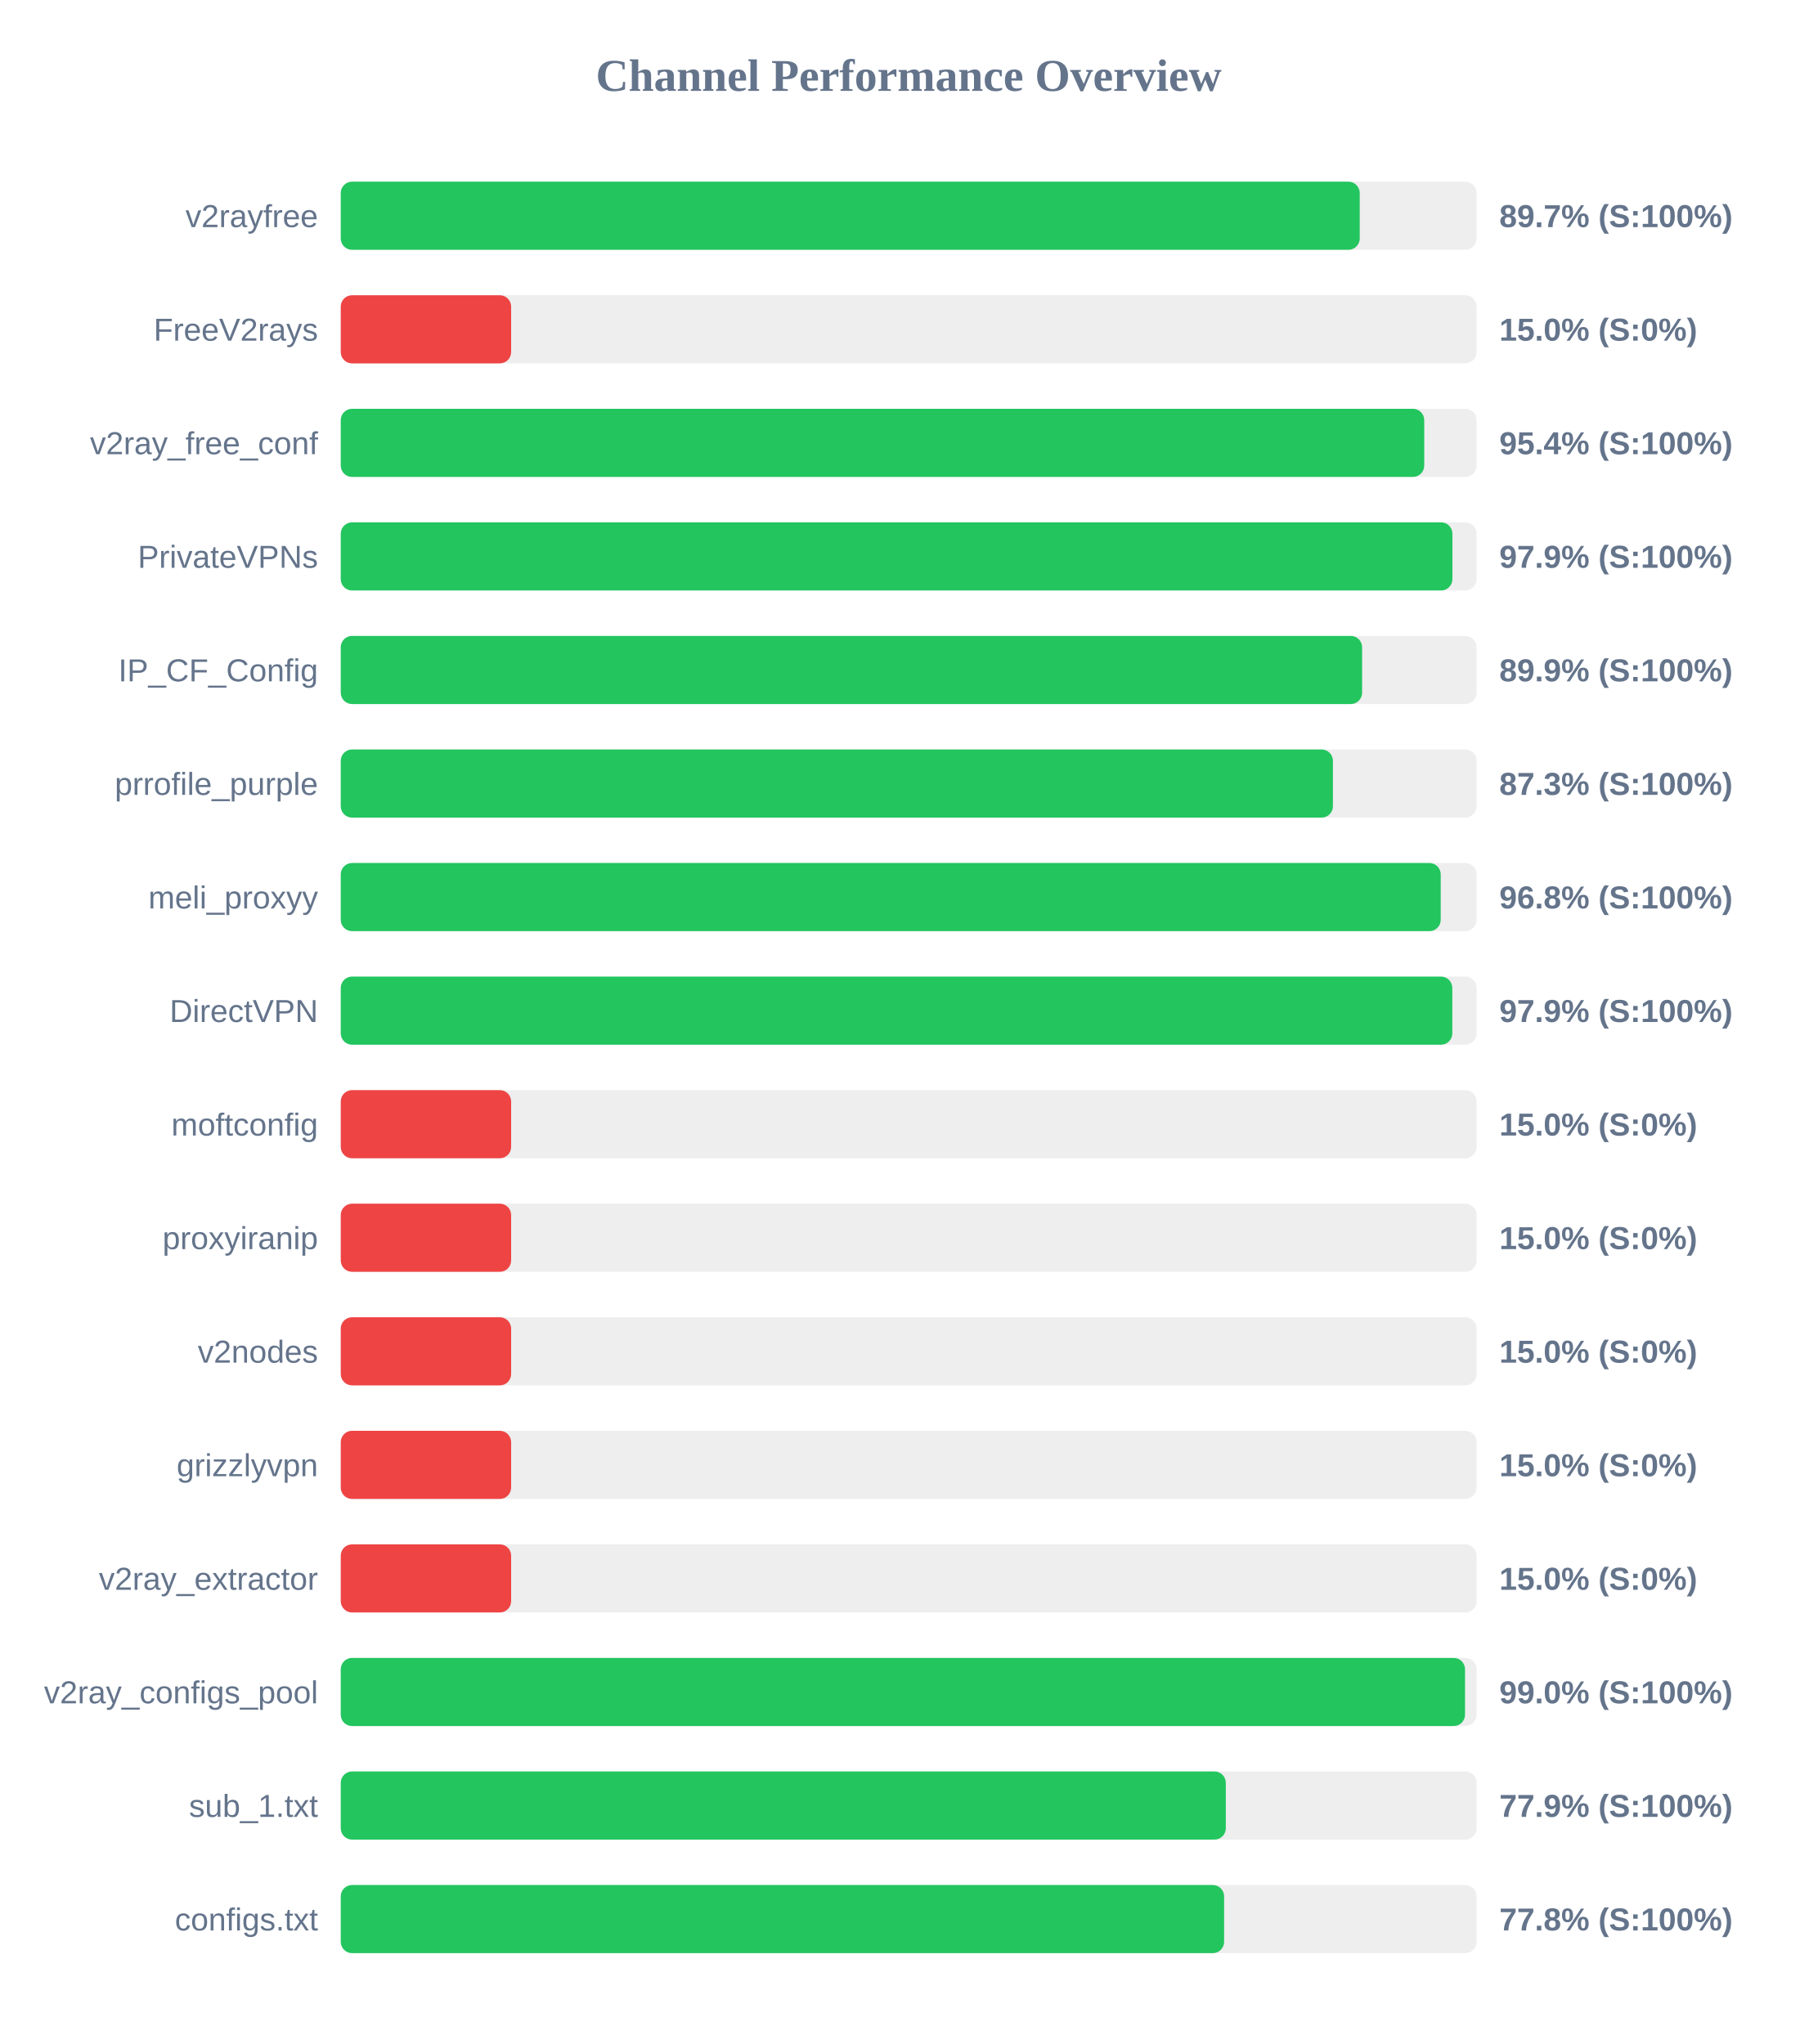
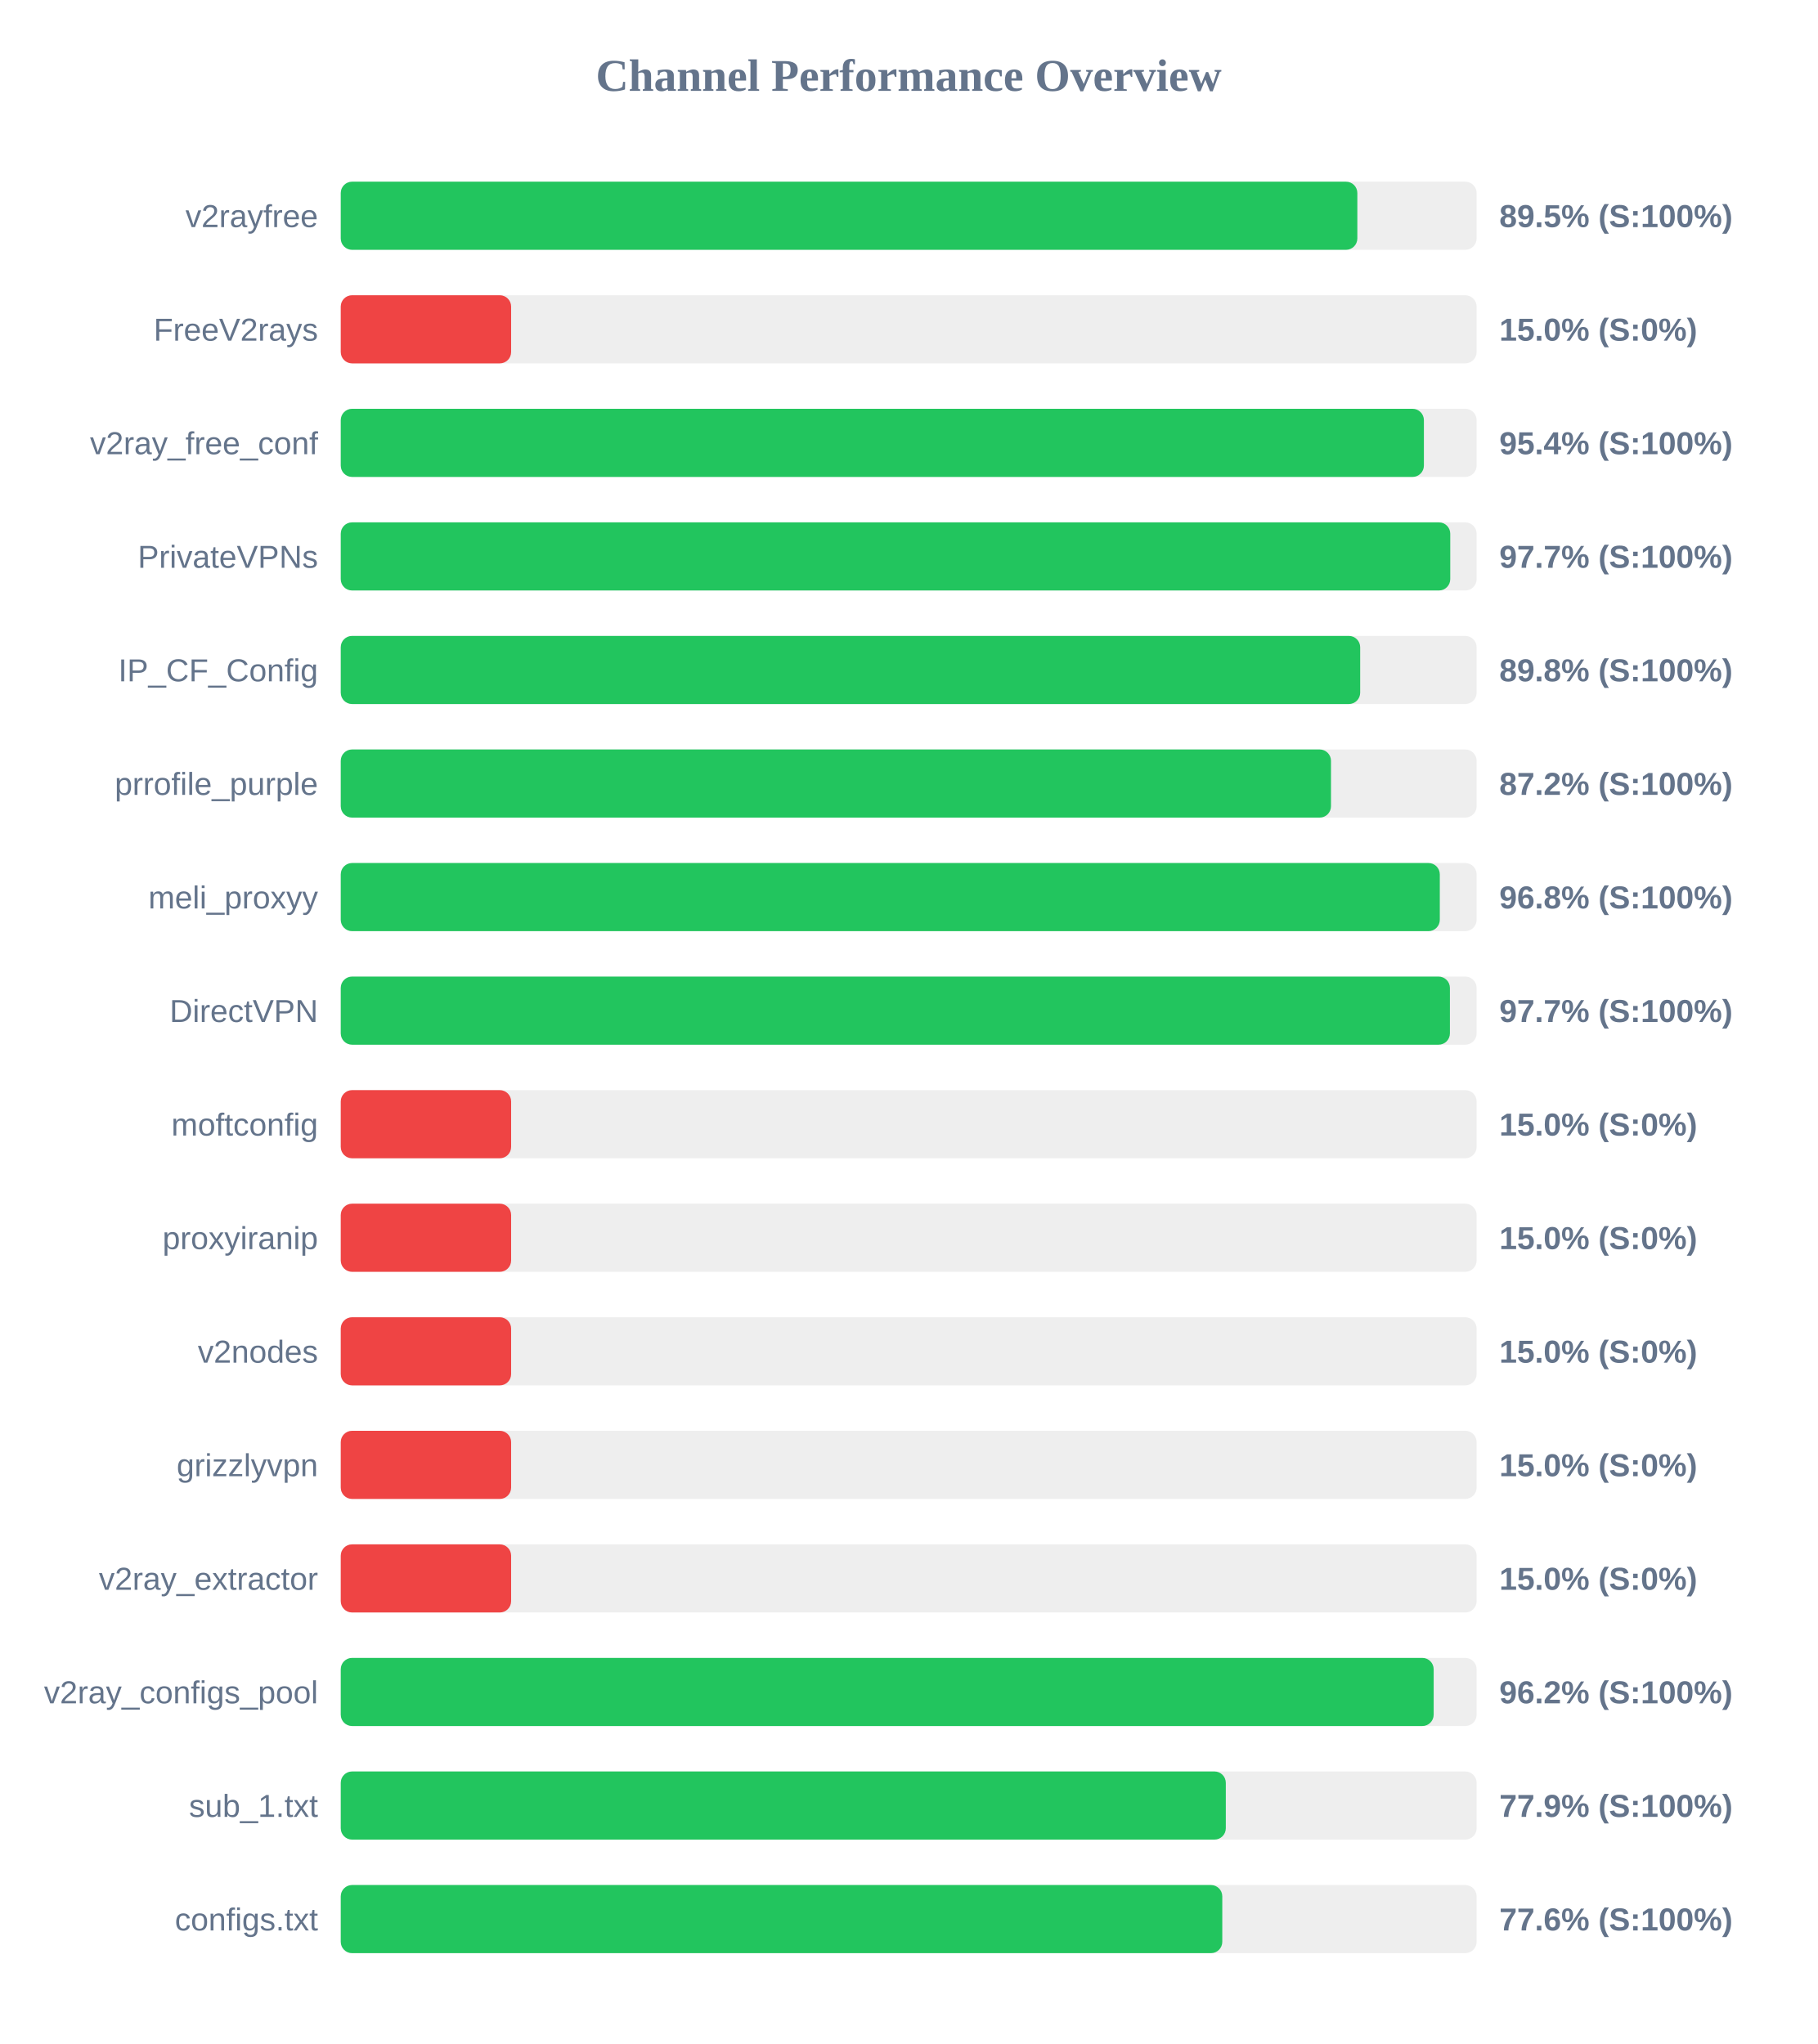
<svg xmlns="http://www.w3.org/2000/svg" width="800" height="900" version="1.1">
  <style>
        .row { font: 14px Arial; fill: #64748b; }
        .score { font: bold 14px Arial; fill: #64748b; }
    </style>
  <text x="400" y="40" text-anchor="middle" font-size="20px" font-weight="bold" fill="#64748b">Channel Performance Overview</text>
  <rect x="150" y="80" width="500" height="30" fill="#eee" rx="5" />
-   <rect x="150" y="80" width="448.55" height="30" fill="#22c55e" rx="5" />
+   <rect x="150" y="80" width="447.5" height="30" fill="#22c55e" rx="5" />
  <text x="140" y="100" text-anchor="end" class="row">v2rayfree</text>
-   <text x="660" y="100" text-anchor="start" class="score">89.7% (S:100%)</text>
+   <text x="660" y="100" text-anchor="start" class="score">89.5% (S:100%)</text>
  <rect x="150" y="130" width="500" height="30" fill="#eee" rx="5" />
  <rect x="150" y="130" width="75.0" height="30" fill="#ef4444" rx="5" />
  <text x="140" y="150" text-anchor="end" class="row">FreeV2rays</text>
  <text x="660" y="150" text-anchor="start" class="score">15.0% (S:0%)</text>
  <rect x="150" y="180" width="500" height="30" fill="#eee" rx="5" />
-   <rect x="150" y="180" width="476.95" height="30" fill="#22c55e" rx="5" />
+   <rect x="150" y="180" width="476.8" height="30" fill="#22c55e" rx="5" />
  <text x="140" y="200" text-anchor="end" class="row">v2ray_free_conf</text>
  <text x="660" y="200" text-anchor="start" class="score">95.4% (S:100%)</text>
  <rect x="150" y="230" width="500" height="30" fill="#eee" rx="5" />
-   <rect x="150" y="230" width="489.35" height="30" fill="#22c55e" rx="5" />
+   <rect x="150" y="230" width="488.4" height="30" fill="#22c55e" rx="5" />
  <text x="140" y="250" text-anchor="end" class="row">PrivateVPNs</text>
-   <text x="660" y="250" text-anchor="start" class="score">97.9% (S:100%)</text>
+   <text x="660" y="250" text-anchor="start" class="score">97.7% (S:100%)</text>
  <rect x="150" y="280" width="500" height="30" fill="#eee" rx="5" />
-   <rect x="150" y="280" width="449.6" height="30" fill="#22c55e" rx="5" />
+   <rect x="150" y="280" width="448.75" height="30" fill="#22c55e" rx="5" />
  <text x="140" y="300" text-anchor="end" class="row">IP_CF_Config</text>
-   <text x="660" y="300" text-anchor="start" class="score">89.9% (S:100%)</text>
+   <text x="660" y="300" text-anchor="start" class="score">89.8% (S:100%)</text>
  <rect x="150" y="330" width="500" height="30" fill="#eee" rx="5" />
-   <rect x="150" y="330" width="436.75" height="30" fill="#22c55e" rx="5" />
+   <rect x="150" y="330" width="435.9" height="30" fill="#22c55e" rx="5" />
  <text x="140" y="350" text-anchor="end" class="row">prrofile_purple</text>
-   <text x="660" y="350" text-anchor="start" class="score">87.3% (S:100%)</text>
+   <text x="660" y="350" text-anchor="start" class="score">87.2% (S:100%)</text>
  <rect x="150" y="380" width="500" height="30" fill="#eee" rx="5" />
-   <rect x="150" y="380" width="484.2" height="30" fill="#22c55e" rx="5" />
+   <rect x="150" y="380" width="483.8" height="30" fill="#22c55e" rx="5" />
  <text x="140" y="400" text-anchor="end" class="row">meli_proxyy</text>
  <text x="660" y="400" text-anchor="start" class="score">96.8% (S:100%)</text>
  <rect x="150" y="430" width="500" height="30" fill="#eee" rx="5" />
-   <rect x="150" y="430" width="489.3" height="30" fill="#22c55e" rx="5" />
+   <rect x="150" y="430" width="488.25" height="30" fill="#22c55e" rx="5" />
  <text x="140" y="450" text-anchor="end" class="row">DirectVPN</text>
-   <text x="660" y="450" text-anchor="start" class="score">97.9% (S:100%)</text>
+   <text x="660" y="450" text-anchor="start" class="score">97.7% (S:100%)</text>
  <rect x="150" y="480" width="500" height="30" fill="#eee" rx="5" />
  <rect x="150" y="480" width="75.0" height="30" fill="#ef4444" rx="5" />
  <text x="140" y="500" text-anchor="end" class="row">moftconfig</text>
  <text x="660" y="500" text-anchor="start" class="score">15.0% (S:0%)</text>
  <rect x="150" y="530" width="500" height="30" fill="#eee" rx="5" />
  <rect x="150" y="530" width="75.0" height="30" fill="#ef4444" rx="5" />
  <text x="140" y="550" text-anchor="end" class="row">proxyiranip</text>
  <text x="660" y="550" text-anchor="start" class="score">15.0% (S:0%)</text>
  <rect x="150" y="580" width="500" height="30" fill="#eee" rx="5" />
  <rect x="150" y="580" width="75.0" height="30" fill="#ef4444" rx="5" />
  <text x="140" y="600" text-anchor="end" class="row">v2nodes</text>
  <text x="660" y="600" text-anchor="start" class="score">15.0% (S:0%)</text>
  <rect x="150" y="630" width="500" height="30" fill="#eee" rx="5" />
  <rect x="150" y="630" width="75.0" height="30" fill="#ef4444" rx="5" />
  <text x="140" y="650" text-anchor="end" class="row">grizzlyvpn</text>
  <text x="660" y="650" text-anchor="start" class="score">15.0% (S:0%)</text>
  <rect x="150" y="680" width="500" height="30" fill="#eee" rx="5" />
  <rect x="150" y="680" width="75.0" height="30" fill="#ef4444" rx="5" />
  <text x="140" y="700" text-anchor="end" class="row">v2ray_extractor</text>
  <text x="660" y="700" text-anchor="start" class="score">15.0% (S:0%)</text>
  <rect x="150" y="730" width="500" height="30" fill="#eee" rx="5" />
-   <rect x="150" y="730" width="494.9" height="30" fill="#22c55e" rx="5" />
+   <rect x="150" y="730" width="481.1" height="30" fill="#22c55e" rx="5" />
  <text x="140" y="750" text-anchor="end" class="row">v2ray_configs_pool</text>
-   <text x="660" y="750" text-anchor="start" class="score">99.0% (S:100%)</text>
+   <text x="660" y="750" text-anchor="start" class="score">96.2% (S:100%)</text>
  <rect x="150" y="780" width="500" height="30" fill="#eee" rx="5" />
  <rect x="150" y="780" width="389.6" height="30" fill="#22c55e" rx="5" />
  <text x="140" y="800" text-anchor="end" class="row">sub_1.txt</text>
  <text x="660" y="800" text-anchor="start" class="score">77.9% (S:100%)</text>
  <rect x="150" y="830" width="500" height="30" fill="#eee" rx="5" />
-   <rect x="150" y="830" width="388.85" height="30" fill="#22c55e" rx="5" />
+   <rect x="150" y="830" width="388.05" height="30" fill="#22c55e" rx="5" />
  <text x="140" y="850" text-anchor="end" class="row">configs.txt</text>
-   <text x="660" y="850" text-anchor="start" class="score">77.8% (S:100%)</text>
+   <text x="660" y="850" text-anchor="start" class="score">77.6% (S:100%)</text>
</svg>
